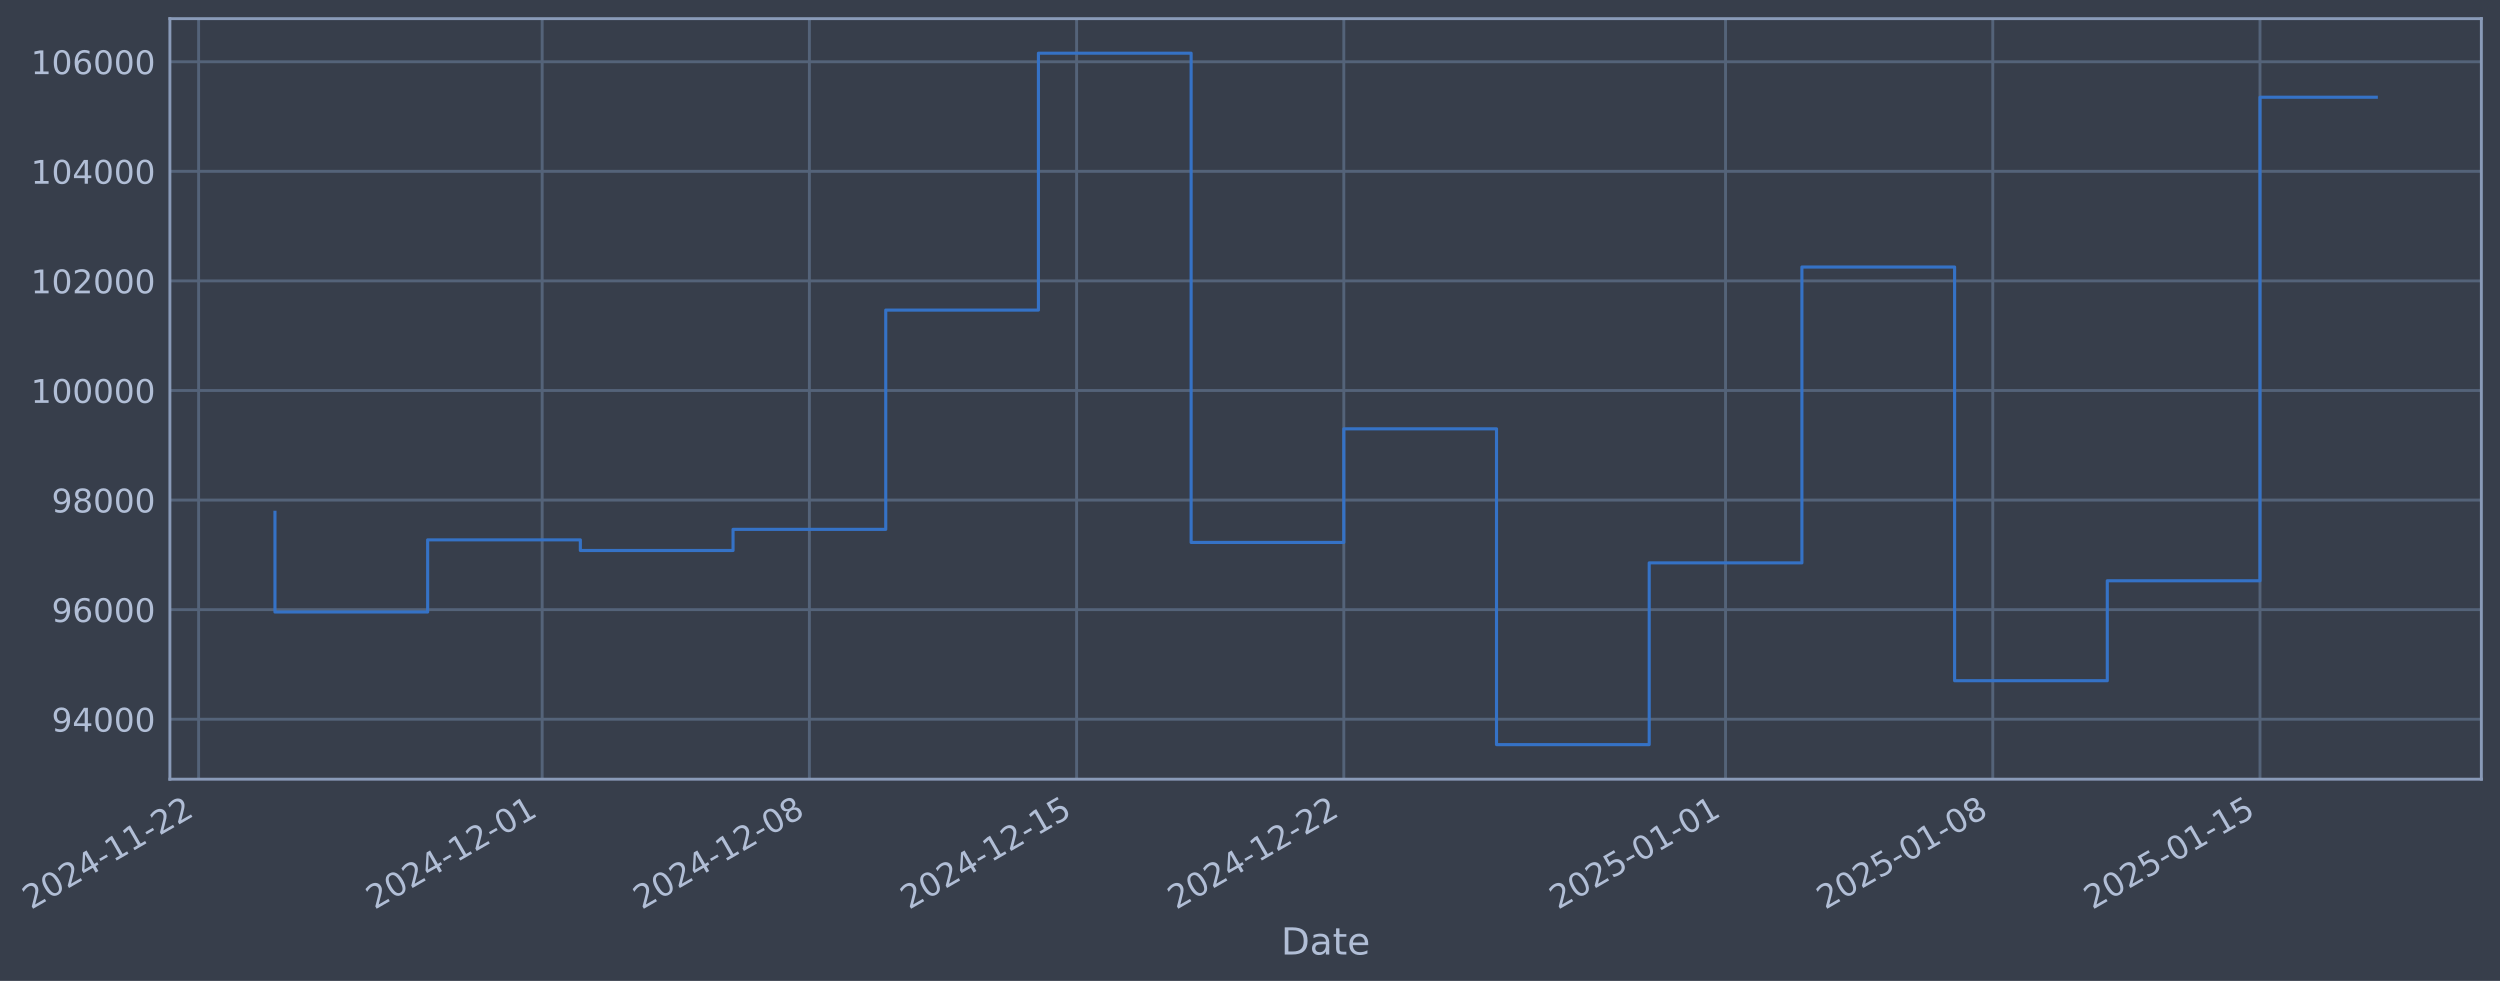
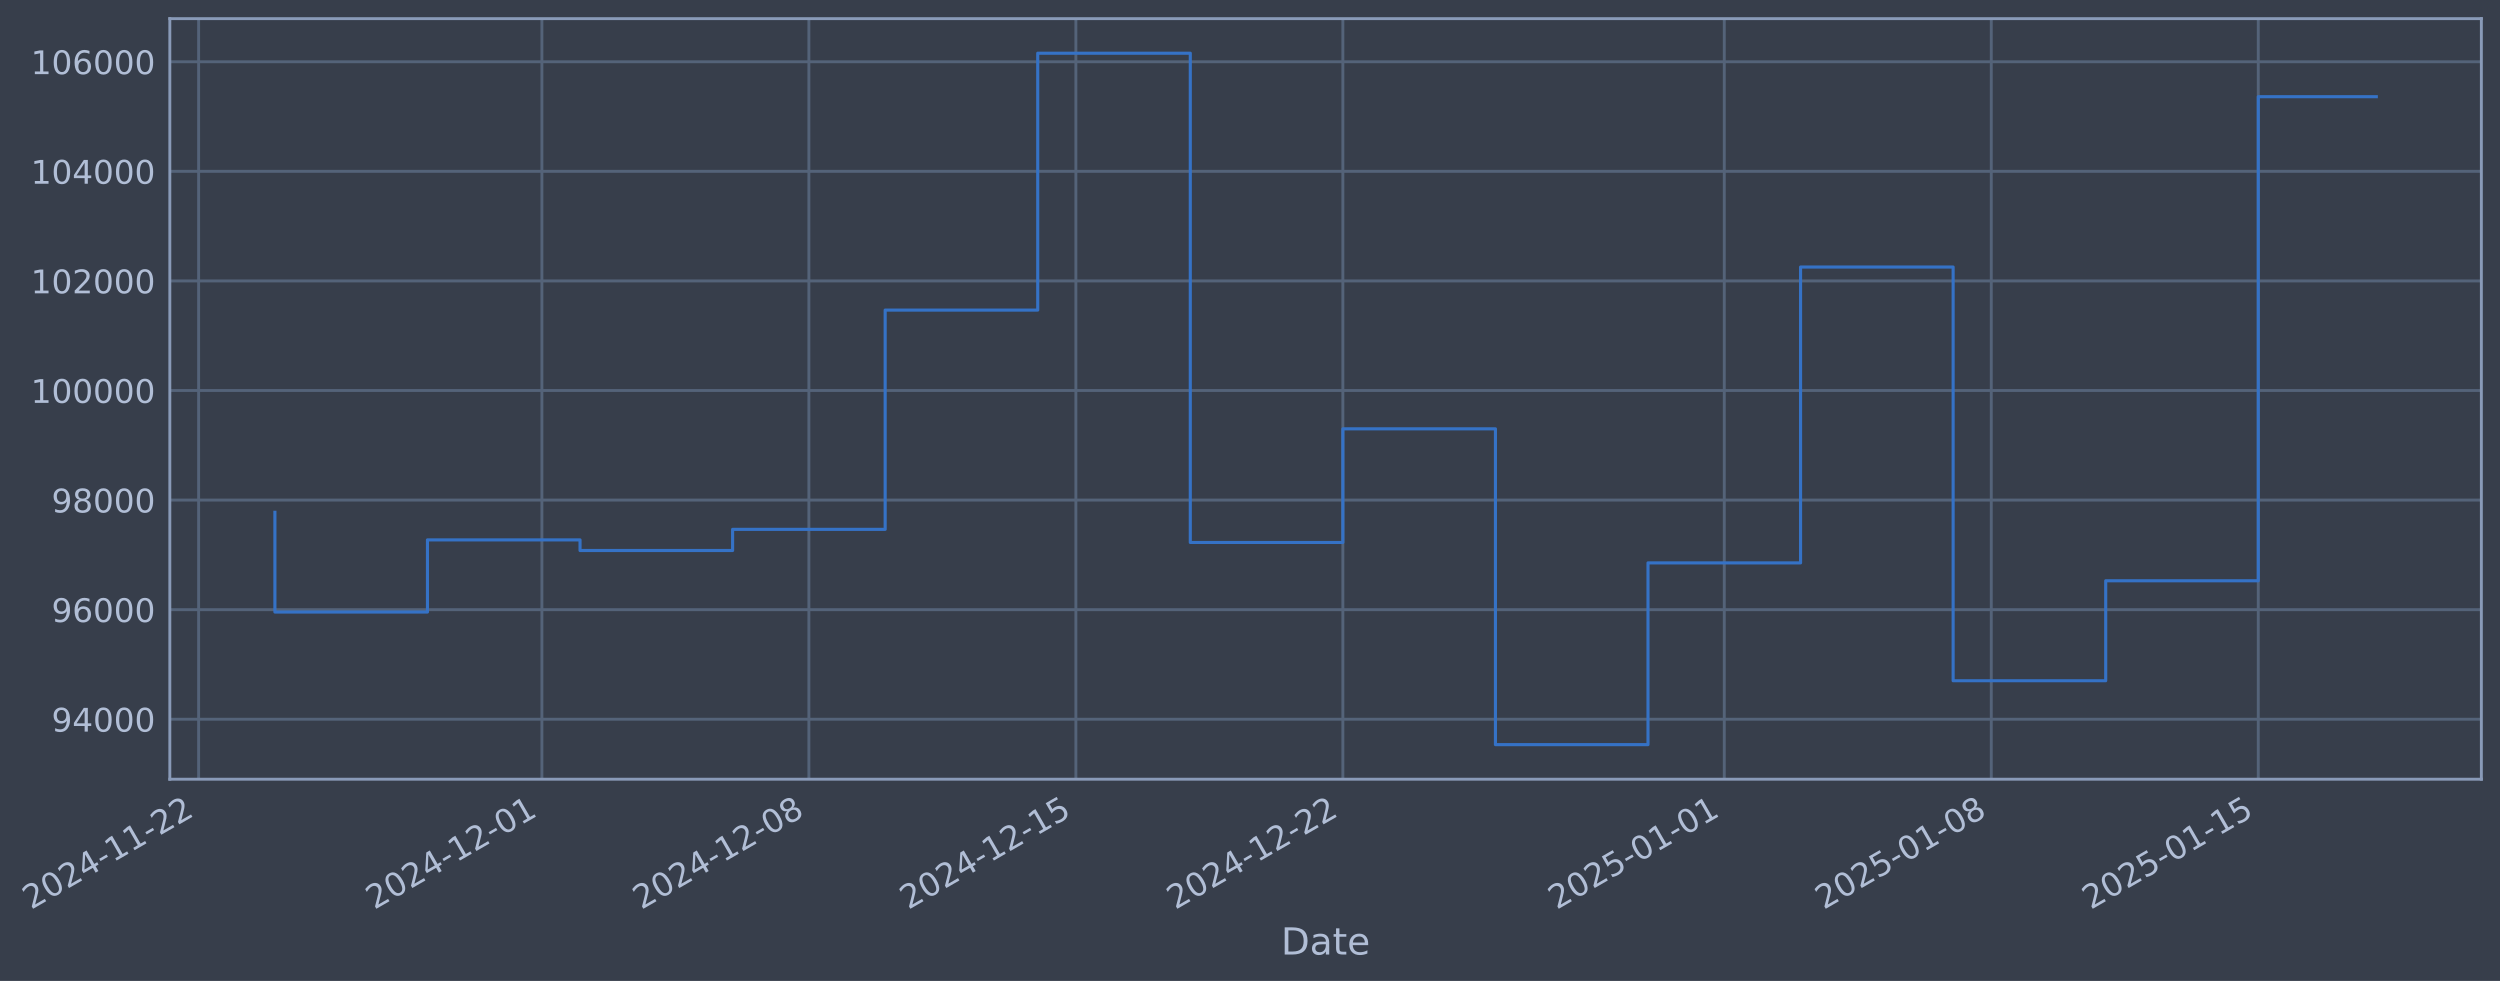
- <svg xmlns="http://www.w3.org/2000/svg" xmlns:xlink="http://www.w3.org/1999/xlink" width="965.62pt" height="378.87pt" viewBox="0 0 965.62 378.87" version="1.1">
+ <svg xmlns="http://www.w3.org/2000/svg" xmlns:xlink="http://www.w3.org/1999/xlink" width="965.594pt" height="378.87pt" viewBox="0 0 965.594 378.87" version="1.1">
  <defs>
    <style type="text/css">*{stroke-linejoin: round; stroke-linecap: butt}</style>
  </defs>
  <g id="figure_1">
    <g id="patch_1">
-       <path d="M 0 378.87  L 965.62 378.87  L 965.62 0  L 0 0  z " style="fill: #373e4b" />
+       <path d="M 0 378.87  L 965.594 378.87  L 965.594 0  L 0 0  z " style="fill: #373e4b" />
    </g>
    <g id="axes_1">
      <g id="patch_2">
-         <path d="M 65.62 300.96  L 958.42 300.96  L 958.42 7.2  L 65.62 7.2  z " style="fill: #373e4b" />
+         <path d="M 65.594 300.96  L 958.394 300.96  L 958.394 7.2  L 65.594 7.2  z " style="fill: #373e4b" />
      </g>
      <g id="matplotlib.axis_1">
        <g id="xtick_1">
          <g id="line2d_1">
-             <path d="M 76.713 300.96  L 76.713 7.2  " clip-path="url(#p69c2c7e765)" style="fill: none; stroke: #546379; stroke-width: 1.12; stroke-linecap: square" />
+             <path d="M 76.713 300.96  L 76.713 7.2  " clip-path="url(#pb30ed75ff5)" style="fill: none; stroke: #546379; stroke-width: 1.12; stroke-linecap: square" />
          </g>
          <g id="line2d_2" />
          <g id="text_1">
            <g style="fill: #b1bed6" transform="translate(11.98702 351.4642) rotate(-30) scale(0.126 -0.126)">
              <defs>
                <path id="DejaVuSans-32" d="M 1228 531  L 3431 531  L 3431 0  L 469 0  L 469 531  Q 828 903 1448 1529  Q 2069 2156 2228 2338  Q 2531 2678 2651 2914  Q 2772 3150 2772 3378  Q 2772 3750 2511 3984  Q 2250 4219 1831 4219  Q 1534 4219 1204 4116  Q 875 4013 500 3803  L 500 4441  Q 881 4594 1212 4672  Q 1544 4750 1819 4750  Q 2544 4750 2975 4387  Q 3406 4025 3406 3419  Q 3406 3131 3298 2873  Q 3191 2616 2906 2266  Q 2828 2175 2409 1742  Q 1991 1309 1228 531  z " transform="scale(0.015625)" />
                <path id="DejaVuSans-30" d="M 2034 4250  Q 1547 4250 1301 3770  Q 1056 3291 1056 2328  Q 1056 1369 1301 889  Q 1547 409 2034 409  Q 2525 409 2770 889  Q 3016 1369 3016 2328  Q 3016 3291 2770 3770  Q 2525 4250 2034 4250  z M 2034 4750  Q 2819 4750 3233 4129  Q 3647 3509 3647 2328  Q 3647 1150 3233 529  Q 2819 -91 2034 -91  Q 1250 -91 836 529  Q 422 1150 422 2328  Q 422 3509 836 4129  Q 1250 4750 2034 4750  z " transform="scale(0.015625)" />
                <path id="DejaVuSans-34" d="M 2419 4116  L 825 1625  L 2419 1625  L 2419 4116  z M 2253 4666  L 3047 4666  L 3047 1625  L 3713 1625  L 3713 1100  L 3047 1100  L 3047 0  L 2419 0  L 2419 1100  L 313 1100  L 313 1709  L 2253 4666  z " transform="scale(0.015625)" />
                <path id="DejaVuSans-2d" d="M 313 2009  L 1997 2009  L 1997 1497  L 313 1497  L 313 2009  z " transform="scale(0.015625)" />
                <path id="DejaVuSans-31" d="M 794 531  L 1825 531  L 1825 4091  L 703 3866  L 703 4441  L 1819 4666  L 2450 4666  L 2450 531  L 3481 531  L 3481 0  L 794 0  L 794 531  z " transform="scale(0.015625)" />
              </defs>
              <use xlink:href="#DejaVuSans-32" />
              <use xlink:href="#DejaVuSans-30" transform="translate(63.62305 0)" />
              <use xlink:href="#DejaVuSans-32" transform="translate(127.2461 0)" />
              <use xlink:href="#DejaVuSans-34" transform="translate(190.8691 0)" />
              <use xlink:href="#DejaVuSans-2d" transform="translate(254.4922 0)" />
              <use xlink:href="#DejaVuSans-31" transform="translate(290.5762 0)" />
              <use xlink:href="#DejaVuSans-31" transform="translate(354.1992 0)" />
              <use xlink:href="#DejaVuSans-2d" transform="translate(417.8223 0)" />
              <use xlink:href="#DejaVuSans-32" transform="translate(453.9062 0)" />
              <use xlink:href="#DejaVuSans-32" transform="translate(517.5293 0)" />
            </g>
          </g>
        </g>
        <g id="xtick_2">
          <g id="line2d_3">
-             <path d="M 209.413 300.96  L 209.413 7.2  " clip-path="url(#p69c2c7e765)" style="fill: none; stroke: #546379; stroke-width: 1.12; stroke-linecap: square" />
+             <path d="M 209.298 300.96  L 209.298 7.2  " clip-path="url(#pb30ed75ff5)" style="fill: none; stroke: #546379; stroke-width: 1.12; stroke-linecap: square" />
          </g>
          <g id="line2d_4" />
          <g id="text_2">
-             <g style="fill: #b1bed6" transform="translate(144.6875 351.4642) rotate(-30) scale(0.126 -0.126)">
+             <g style="fill: #b1bed6" transform="translate(144.5729 351.4642) rotate(-30) scale(0.126 -0.126)">
              <use xlink:href="#DejaVuSans-32" />
              <use xlink:href="#DejaVuSans-30" transform="translate(63.62305 0)" />
              <use xlink:href="#DejaVuSans-32" transform="translate(127.2461 0)" />
              <use xlink:href="#DejaVuSans-34" transform="translate(190.8691 0)" />
              <use xlink:href="#DejaVuSans-2d" transform="translate(254.4922 0)" />
              <use xlink:href="#DejaVuSans-31" transform="translate(290.5762 0)" />
              <use xlink:href="#DejaVuSans-32" transform="translate(354.1992 0)" />
              <use xlink:href="#DejaVuSans-2d" transform="translate(417.8223 0)" />
              <use xlink:href="#DejaVuSans-30" transform="translate(453.9062 0)" />
              <use xlink:href="#DejaVuSans-31" transform="translate(517.5293 0)" />
            </g>
          </g>
        </g>
        <g id="xtick_3">
          <g id="line2d_5">
-             <path d="M 312.625 300.96  L 312.625 7.2  " clip-path="url(#p69c2c7e765)" style="fill: none; stroke: #546379; stroke-width: 1.12; stroke-linecap: square" />
+             <path d="M 312.421 300.96  L 312.421 7.2  " clip-path="url(#pb30ed75ff5)" style="fill: none; stroke: #546379; stroke-width: 1.12; stroke-linecap: square" />
          </g>
          <g id="line2d_6" />
          <g id="text_3">
-             <g style="fill: #b1bed6" transform="translate(247.899 351.4642) rotate(-30) scale(0.126 -0.126)">
+             <g style="fill: #b1bed6" transform="translate(247.6952 351.4642) rotate(-30) scale(0.126 -0.126)">
              <defs>
                <path id="DejaVuSans-38" d="M 2034 2216  Q 1584 2216 1326 1975  Q 1069 1734 1069 1313  Q 1069 891 1326 650  Q 1584 409 2034 409  Q 2484 409 2743 651  Q 3003 894 3003 1313  Q 3003 1734 2745 1975  Q 2488 2216 2034 2216  z M 1403 2484  Q 997 2584 770 2862  Q 544 3141 544 3541  Q 544 4100 942 4425  Q 1341 4750 2034 4750  Q 2731 4750 3128 4425  Q 3525 4100 3525 3541  Q 3525 3141 3298 2862  Q 3072 2584 2669 2484  Q 3125 2378 3379 2068  Q 3634 1759 3634 1313  Q 3634 634 3220 271  Q 2806 -91 2034 -91  Q 1263 -91 848 271  Q 434 634 434 1313  Q 434 1759 690 2068  Q 947 2378 1403 2484  z M 1172 3481  Q 1172 3119 1398 2916  Q 1625 2713 2034 2713  Q 2441 2713 2670 2916  Q 2900 3119 2900 3481  Q 2900 3844 2670 4047  Q 2441 4250 2034 4250  Q 1625 4250 1398 4047  Q 1172 3844 1172 3481  z " transform="scale(0.015625)" />
              </defs>
              <use xlink:href="#DejaVuSans-32" />
              <use xlink:href="#DejaVuSans-30" transform="translate(63.62305 0)" />
              <use xlink:href="#DejaVuSans-32" transform="translate(127.2461 0)" />
              <use xlink:href="#DejaVuSans-34" transform="translate(190.8691 0)" />
              <use xlink:href="#DejaVuSans-2d" transform="translate(254.4922 0)" />
              <use xlink:href="#DejaVuSans-31" transform="translate(290.5762 0)" />
              <use xlink:href="#DejaVuSans-32" transform="translate(354.1992 0)" />
              <use xlink:href="#DejaVuSans-2d" transform="translate(417.8223 0)" />
              <use xlink:href="#DejaVuSans-30" transform="translate(453.9062 0)" />
              <use xlink:href="#DejaVuSans-38" transform="translate(517.5293 0)" />
            </g>
          </g>
        </g>
        <g id="xtick_4">
          <g id="line2d_7">
-             <path d="M 415.836 300.96  L 415.836 7.2  " clip-path="url(#p69c2c7e765)" style="fill: none; stroke: #546379; stroke-width: 1.12; stroke-linecap: square" />
+             <path d="M 415.543 300.96  L 415.543 7.2  " clip-path="url(#pb30ed75ff5)" style="fill: none; stroke: #546379; stroke-width: 1.12; stroke-linecap: square" />
          </g>
          <g id="line2d_8" />
          <g id="text_4">
-             <g style="fill: #b1bed6" transform="translate(351.1105 351.4642) rotate(-30) scale(0.126 -0.126)">
+             <g style="fill: #b1bed6" transform="translate(350.8175 351.4642) rotate(-30) scale(0.126 -0.126)">
              <defs>
                <path id="DejaVuSans-35" d="M 691 4666  L 3169 4666  L 3169 4134  L 1269 4134  L 1269 2991  Q 1406 3038 1543 3061  Q 1681 3084 1819 3084  Q 2600 3084 3056 2656  Q 3513 2228 3513 1497  Q 3513 744 3044 326  Q 2575 -91 1722 -91  Q 1428 -91 1123 -41  Q 819 9 494 109  L 494 744  Q 775 591 1075 516  Q 1375 441 1709 441  Q 2250 441 2565 725  Q 2881 1009 2881 1497  Q 2881 1984 2565 2268  Q 2250 2553 1709 2553  Q 1456 2553 1204 2497  Q 953 2441 691 2322  L 691 4666  z " transform="scale(0.015625)" />
              </defs>
              <use xlink:href="#DejaVuSans-32" />
              <use xlink:href="#DejaVuSans-30" transform="translate(63.62305 0)" />
              <use xlink:href="#DejaVuSans-32" transform="translate(127.2461 0)" />
              <use xlink:href="#DejaVuSans-34" transform="translate(190.8691 0)" />
              <use xlink:href="#DejaVuSans-2d" transform="translate(254.4922 0)" />
              <use xlink:href="#DejaVuSans-31" transform="translate(290.5762 0)" />
              <use xlink:href="#DejaVuSans-32" transform="translate(354.1992 0)" />
              <use xlink:href="#DejaVuSans-2d" transform="translate(417.8223 0)" />
              <use xlink:href="#DejaVuSans-31" transform="translate(453.9062 0)" />
              <use xlink:href="#DejaVuSans-35" transform="translate(517.5293 0)" />
            </g>
          </g>
        </g>
        <g id="xtick_5">
          <g id="line2d_9">
-             <path d="M 519.047 300.96  L 519.047 7.2  " clip-path="url(#p69c2c7e765)" style="fill: none; stroke: #546379; stroke-width: 1.12; stroke-linecap: square" />
+             <path d="M 518.665 300.96  L 518.665 7.2  " clip-path="url(#pb30ed75ff5)" style="fill: none; stroke: #546379; stroke-width: 1.12; stroke-linecap: square" />
          </g>
          <g id="line2d_10" />
          <g id="text_5">
-             <g style="fill: #b1bed6" transform="translate(454.322 351.4642) rotate(-30) scale(0.126 -0.126)">
+             <g style="fill: #b1bed6" transform="translate(453.9399 351.4642) rotate(-30) scale(0.126 -0.126)">
              <use xlink:href="#DejaVuSans-32" />
              <use xlink:href="#DejaVuSans-30" transform="translate(63.62305 0)" />
              <use xlink:href="#DejaVuSans-32" transform="translate(127.2461 0)" />
              <use xlink:href="#DejaVuSans-34" transform="translate(190.8691 0)" />
              <use xlink:href="#DejaVuSans-2d" transform="translate(254.4922 0)" />
              <use xlink:href="#DejaVuSans-31" transform="translate(290.5762 0)" />
              <use xlink:href="#DejaVuSans-32" transform="translate(354.1992 0)" />
              <use xlink:href="#DejaVuSans-2d" transform="translate(417.8223 0)" />
              <use xlink:href="#DejaVuSans-32" transform="translate(453.9062 0)" />
              <use xlink:href="#DejaVuSans-32" transform="translate(517.5293 0)" />
            </g>
          </g>
        </g>
        <g id="xtick_6">
          <g id="line2d_11">
-             <path d="M 666.492 300.96  L 666.492 7.2  " clip-path="url(#p69c2c7e765)" style="fill: none; stroke: #546379; stroke-width: 1.12; stroke-linecap: square" />
+             <path d="M 665.983 300.96  L 665.983 7.2  " clip-path="url(#pb30ed75ff5)" style="fill: none; stroke: #546379; stroke-width: 1.12; stroke-linecap: square" />
          </g>
          <g id="line2d_12" />
          <g id="text_6">
-             <g style="fill: #b1bed6" transform="translate(601.767 351.4642) rotate(-30) scale(0.126 -0.126)">
+             <g style="fill: #b1bed6" transform="translate(601.2575 351.4642) rotate(-30) scale(0.126 -0.126)">
              <use xlink:href="#DejaVuSans-32" />
              <use xlink:href="#DejaVuSans-30" transform="translate(63.62305 0)" />
              <use xlink:href="#DejaVuSans-32" transform="translate(127.2461 0)" />
              <use xlink:href="#DejaVuSans-35" transform="translate(190.8691 0)" />
              <use xlink:href="#DejaVuSans-2d" transform="translate(254.4922 0)" />
              <use xlink:href="#DejaVuSans-30" transform="translate(290.5762 0)" />
              <use xlink:href="#DejaVuSans-31" transform="translate(354.1992 0)" />
              <use xlink:href="#DejaVuSans-2d" transform="translate(417.8223 0)" />
              <use xlink:href="#DejaVuSans-30" transform="translate(453.9062 0)" />
              <use xlink:href="#DejaVuSans-31" transform="translate(517.5293 0)" />
            </g>
          </g>
        </g>
        <g id="xtick_7">
          <g id="line2d_13">
-             <path d="M 769.704 300.96  L 769.704 7.2  " clip-path="url(#p69c2c7e765)" style="fill: none; stroke: #546379; stroke-width: 1.12; stroke-linecap: square" />
+             <path d="M 769.105 300.96  L 769.105 7.2  " clip-path="url(#pb30ed75ff5)" style="fill: none; stroke: #546379; stroke-width: 1.12; stroke-linecap: square" />
          </g>
          <g id="line2d_14" />
          <g id="text_7">
-             <g style="fill: #b1bed6" transform="translate(704.9785 351.4642) rotate(-30) scale(0.126 -0.126)">
+             <g style="fill: #b1bed6" transform="translate(704.3798 351.4642) rotate(-30) scale(0.126 -0.126)">
              <use xlink:href="#DejaVuSans-32" />
              <use xlink:href="#DejaVuSans-30" transform="translate(63.62305 0)" />
              <use xlink:href="#DejaVuSans-32" transform="translate(127.2461 0)" />
              <use xlink:href="#DejaVuSans-35" transform="translate(190.8691 0)" />
              <use xlink:href="#DejaVuSans-2d" transform="translate(254.4922 0)" />
              <use xlink:href="#DejaVuSans-30" transform="translate(290.5762 0)" />
              <use xlink:href="#DejaVuSans-31" transform="translate(354.1992 0)" />
              <use xlink:href="#DejaVuSans-2d" transform="translate(417.8223 0)" />
              <use xlink:href="#DejaVuSans-30" transform="translate(453.9062 0)" />
              <use xlink:href="#DejaVuSans-38" transform="translate(517.5293 0)" />
            </g>
          </g>
        </g>
        <g id="xtick_8">
          <g id="line2d_15">
-             <path d="M 872.915 300.96  L 872.915 7.2  " clip-path="url(#p69c2c7e765)" style="fill: none; stroke: #546379; stroke-width: 1.12; stroke-linecap: square" />
+             <path d="M 872.228 300.96  L 872.228 7.2  " clip-path="url(#pb30ed75ff5)" style="fill: none; stroke: #546379; stroke-width: 1.12; stroke-linecap: square" />
          </g>
          <g id="line2d_16" />
          <g id="text_8">
-             <g style="fill: #b1bed6" transform="translate(808.19 351.4642) rotate(-30) scale(0.126 -0.126)">
+             <g style="fill: #b1bed6" transform="translate(807.5022 351.4642) rotate(-30) scale(0.126 -0.126)">
              <use xlink:href="#DejaVuSans-32" />
              <use xlink:href="#DejaVuSans-30" transform="translate(63.62305 0)" />
              <use xlink:href="#DejaVuSans-32" transform="translate(127.2461 0)" />
              <use xlink:href="#DejaVuSans-35" transform="translate(190.8691 0)" />
              <use xlink:href="#DejaVuSans-2d" transform="translate(254.4922 0)" />
              <use xlink:href="#DejaVuSans-30" transform="translate(290.5762 0)" />
              <use xlink:href="#DejaVuSans-31" transform="translate(354.1992 0)" />
              <use xlink:href="#DejaVuSans-2d" transform="translate(417.8223 0)" />
              <use xlink:href="#DejaVuSans-31" transform="translate(453.9062 0)" />
              <use xlink:href="#DejaVuSans-35" transform="translate(517.5293 0)" />
            </g>
          </g>
        </g>
        <g id="text_9">
-           <g style="fill: #b1bed6" transform="translate(494.8106 368.6753) scale(0.144 -0.144)">
+           <g style="fill: #b1bed6" transform="translate(494.7851 368.6753) scale(0.144 -0.144)">
            <defs>
              <path id="DejaVuSans-44" d="M 1259 4147  L 1259 519  L 2022 519  Q 2988 519 3436 956  Q 3884 1394 3884 2338  Q 3884 3275 3436 3711  Q 2988 4147 2022 4147  L 1259 4147  z M 628 4666  L 1925 4666  Q 3281 4666 3915 4102  Q 4550 3538 4550 2338  Q 4550 1131 3912 565  Q 3275 0 1925 0  L 628 0  L 628 4666  z " transform="scale(0.015625)" />
              <path id="DejaVuSans-61" d="M 2194 1759  Q 1497 1759 1228 1600  Q 959 1441 959 1056  Q 959 750 1161 570  Q 1363 391 1709 391  Q 2188 391 2477 730  Q 2766 1069 2766 1631  L 2766 1759  L 2194 1759  z M 3341 1997  L 3341 0  L 2766 0  L 2766 531  Q 2569 213 2275 61  Q 1981 -91 1556 -91  Q 1019 -91 701 211  Q 384 513 384 1019  Q 384 1609 779 1909  Q 1175 2209 1959 2209  L 2766 2209  L 2766 2266  Q 2766 2663 2505 2880  Q 2244 3097 1772 3097  Q 1472 3097 1187 3025  Q 903 2953 641 2809  L 641 3341  Q 956 3463 1253 3523  Q 1550 3584 1831 3584  Q 2591 3584 2966 3190  Q 3341 2797 3341 1997  z " transform="scale(0.015625)" />
              <path id="DejaVuSans-74" d="M 1172 4494  L 1172 3500  L 2356 3500  L 2356 3053  L 1172 3053  L 1172 1153  Q 1172 725 1289 603  Q 1406 481 1766 481  L 2356 481  L 2356 0  L 1766 0  Q 1100 0 847 248  Q 594 497 594 1153  L 594 3053  L 172 3053  L 172 3500  L 594 3500  L 594 4494  L 1172 4494  z " transform="scale(0.015625)" />
              <path id="DejaVuSans-65" d="M 3597 1894  L 3597 1613  L 953 1613  Q 991 1019 1311 708  Q 1631 397 2203 397  Q 2534 397 2845 478  Q 3156 559 3463 722  L 3463 178  Q 3153 47 2828 -22  Q 2503 -91 2169 -91  Q 1331 -91 842 396  Q 353 884 353 1716  Q 353 2575 817 3079  Q 1281 3584 2069 3584  Q 2775 3584 3186 3129  Q 3597 2675 3597 1894  z M 3022 2063  Q 3016 2534 2758 2815  Q 2500 3097 2075 3097  Q 1594 3097 1305 2825  Q 1016 2553 972 2059  L 3022 2063  z " transform="scale(0.015625)" />
            </defs>
            <use xlink:href="#DejaVuSans-44" />
            <use xlink:href="#DejaVuSans-61" transform="translate(77.00195 0)" />
            <use xlink:href="#DejaVuSans-74" transform="translate(138.2812 0)" />
            <use xlink:href="#DejaVuSans-65" transform="translate(177.4902 0)" />
          </g>
        </g>
      </g>
      <g id="matplotlib.axis_2">
        <g id="ytick_1">
          <g id="line2d_17">
-             <path d="M 65.62 277.797  L 958.42 277.797  " clip-path="url(#p69c2c7e765)" style="fill: none; stroke: #546379; stroke-width: 1.12; stroke-linecap: square" />
+             <path d="M 65.594 277.797  L 958.394 277.797  " clip-path="url(#pb30ed75ff5)" style="fill: none; stroke: #546379; stroke-width: 1.12; stroke-linecap: square" />
          </g>
          <g id="line2d_18" />
          <g id="text_10">
-             <g style="fill: #b1bed6" transform="translate(19.93595 282.5841) scale(0.126 -0.126)">
+             <g style="fill: #b1bed6" transform="translate(19.91048 282.5841) scale(0.126 -0.126)">
              <defs>
                <path id="DejaVuSans-39" d="M 703 97  L 703 672  Q 941 559 1184 500  Q 1428 441 1663 441  Q 2288 441 2617 861  Q 2947 1281 2994 2138  Q 2813 1869 2534 1725  Q 2256 1581 1919 1581  Q 1219 1581 811 2004  Q 403 2428 403 3163  Q 403 3881 828 4315  Q 1253 4750 1959 4750  Q 2769 4750 3195 4129  Q 3622 3509 3622 2328  Q 3622 1225 3098 567  Q 2575 -91 1691 -91  Q 1453 -91 1209 -44  Q 966 3 703 97  z M 1959 2075  Q 2384 2075 2632 2365  Q 2881 2656 2881 3163  Q 2881 3666 2632 3958  Q 2384 4250 1959 4250  Q 1534 4250 1286 3958  Q 1038 3666 1038 3163  Q 1038 2656 1286 2365  Q 1534 2075 1959 2075  z " transform="scale(0.015625)" />
              </defs>
              <use xlink:href="#DejaVuSans-39" />
              <use xlink:href="#DejaVuSans-34" transform="translate(63.62305 0)" />
              <use xlink:href="#DejaVuSans-30" transform="translate(127.2461 0)" />
              <use xlink:href="#DejaVuSans-30" transform="translate(190.8691 0)" />
              <use xlink:href="#DejaVuSans-30" transform="translate(254.4922 0)" />
            </g>
          </g>
        </g>
        <g id="ytick_2">
          <g id="line2d_19">
-             <path d="M 65.62 235.473  L 958.42 235.473  " clip-path="url(#p69c2c7e765)" style="fill: none; stroke: #546379; stroke-width: 1.12; stroke-linecap: square" />
+             <path d="M 65.594 235.473  L 958.394 235.473  " clip-path="url(#pb30ed75ff5)" style="fill: none; stroke: #546379; stroke-width: 1.12; stroke-linecap: square" />
          </g>
          <g id="line2d_20" />
          <g id="text_11">
-             <g style="fill: #b1bed6" transform="translate(19.93595 240.2602) scale(0.126 -0.126)">
+             <g style="fill: #b1bed6" transform="translate(19.91048 240.2602) scale(0.126 -0.126)">
              <defs>
                <path id="DejaVuSans-36" d="M 2113 2584  Q 1688 2584 1439 2293  Q 1191 2003 1191 1497  Q 1191 994 1439 701  Q 1688 409 2113 409  Q 2538 409 2786 701  Q 3034 994 3034 1497  Q 3034 2003 2786 2293  Q 2538 2584 2113 2584  z M 3366 4563  L 3366 3988  Q 3128 4100 2886 4159  Q 2644 4219 2406 4219  Q 1781 4219 1451 3797  Q 1122 3375 1075 2522  Q 1259 2794 1537 2939  Q 1816 3084 2150 3084  Q 2853 3084 3261 2657  Q 3669 2231 3669 1497  Q 3669 778 3244 343  Q 2819 -91 2113 -91  Q 1303 -91 875 529  Q 447 1150 447 2328  Q 447 3434 972 4092  Q 1497 4750 2381 4750  Q 2619 4750 2861 4703  Q 3103 4656 3366 4563  z " transform="scale(0.015625)" />
              </defs>
              <use xlink:href="#DejaVuSans-39" />
              <use xlink:href="#DejaVuSans-36" transform="translate(63.62305 0)" />
              <use xlink:href="#DejaVuSans-30" transform="translate(127.2461 0)" />
              <use xlink:href="#DejaVuSans-30" transform="translate(190.8691 0)" />
              <use xlink:href="#DejaVuSans-30" transform="translate(254.4922 0)" />
            </g>
          </g>
        </g>
        <g id="ytick_3">
          <g id="line2d_21">
-             <path d="M 65.62 193.149  L 958.42 193.149  " clip-path="url(#p69c2c7e765)" style="fill: none; stroke: #546379; stroke-width: 1.12; stroke-linecap: square" />
+             <path d="M 65.594 193.149  L 958.394 193.149  " clip-path="url(#pb30ed75ff5)" style="fill: none; stroke: #546379; stroke-width: 1.12; stroke-linecap: square" />
          </g>
          <g id="line2d_22" />
          <g id="text_12">
-             <g style="fill: #b1bed6" transform="translate(19.93595 197.9364) scale(0.126 -0.126)">
+             <g style="fill: #b1bed6" transform="translate(19.91048 197.9364) scale(0.126 -0.126)">
              <use xlink:href="#DejaVuSans-39" />
              <use xlink:href="#DejaVuSans-38" transform="translate(63.62305 0)" />
              <use xlink:href="#DejaVuSans-30" transform="translate(127.2461 0)" />
              <use xlink:href="#DejaVuSans-30" transform="translate(190.8691 0)" />
              <use xlink:href="#DejaVuSans-30" transform="translate(254.4922 0)" />
            </g>
          </g>
        </g>
        <g id="ytick_4">
          <g id="line2d_23">
-             <path d="M 65.62 150.826  L 958.42 150.826  " clip-path="url(#p69c2c7e765)" style="fill: none; stroke: #546379; stroke-width: 1.12; stroke-linecap: square" />
+             <path d="M 65.594 150.826  L 958.394 150.826  " clip-path="url(#pb30ed75ff5)" style="fill: none; stroke: #546379; stroke-width: 1.12; stroke-linecap: square" />
          </g>
          <g id="line2d_24" />
          <g id="text_13">
-             <g style="fill: #b1bed6" transform="translate(11.9192 155.6126) scale(0.126 -0.126)">
+             <g style="fill: #b1bed6" transform="translate(11.89373 155.6126) scale(0.126 -0.126)">
              <use xlink:href="#DejaVuSans-31" />
              <use xlink:href="#DejaVuSans-30" transform="translate(63.62305 0)" />
              <use xlink:href="#DejaVuSans-30" transform="translate(127.2461 0)" />
              <use xlink:href="#DejaVuSans-30" transform="translate(190.8691 0)" />
              <use xlink:href="#DejaVuSans-30" transform="translate(254.4922 0)" />
              <use xlink:href="#DejaVuSans-30" transform="translate(318.1152 0)" />
            </g>
          </g>
        </g>
        <g id="ytick_5">
          <g id="line2d_25">
-             <path d="M 65.62 108.502  L 958.42 108.502  " clip-path="url(#p69c2c7e765)" style="fill: none; stroke: #546379; stroke-width: 1.12; stroke-linecap: square" />
+             <path d="M 65.594 108.502  L 958.394 108.502  " clip-path="url(#pb30ed75ff5)" style="fill: none; stroke: #546379; stroke-width: 1.12; stroke-linecap: square" />
          </g>
          <g id="line2d_26" />
          <g id="text_14">
-             <g style="fill: #b1bed6" transform="translate(11.9192 113.2888) scale(0.126 -0.126)">
+             <g style="fill: #b1bed6" transform="translate(11.89373 113.2888) scale(0.126 -0.126)">
              <use xlink:href="#DejaVuSans-31" />
              <use xlink:href="#DejaVuSans-30" transform="translate(63.62305 0)" />
              <use xlink:href="#DejaVuSans-32" transform="translate(127.2461 0)" />
              <use xlink:href="#DejaVuSans-30" transform="translate(190.8691 0)" />
              <use xlink:href="#DejaVuSans-30" transform="translate(254.4922 0)" />
              <use xlink:href="#DejaVuSans-30" transform="translate(318.1152 0)" />
            </g>
          </g>
        </g>
        <g id="ytick_6">
          <g id="line2d_27">
-             <path d="M 65.62 66.178  L 958.42 66.178  " clip-path="url(#p69c2c7e765)" style="fill: none; stroke: #546379; stroke-width: 1.12; stroke-linecap: square" />
+             <path d="M 65.594 66.178  L 958.394 66.178  " clip-path="url(#pb30ed75ff5)" style="fill: none; stroke: #546379; stroke-width: 1.12; stroke-linecap: square" />
          </g>
          <g id="line2d_28" />
          <g id="text_15">
-             <g style="fill: #b1bed6" transform="translate(11.9192 70.96502) scale(0.126 -0.126)">
+             <g style="fill: #b1bed6" transform="translate(11.89373 70.96502) scale(0.126 -0.126)">
              <use xlink:href="#DejaVuSans-31" />
              <use xlink:href="#DejaVuSans-30" transform="translate(63.62305 0)" />
              <use xlink:href="#DejaVuSans-34" transform="translate(127.2461 0)" />
              <use xlink:href="#DejaVuSans-30" transform="translate(190.8691 0)" />
              <use xlink:href="#DejaVuSans-30" transform="translate(254.4922 0)" />
              <use xlink:href="#DejaVuSans-30" transform="translate(318.1152 0)" />
            </g>
          </g>
        </g>
        <g id="ytick_7">
          <g id="line2d_29">
-             <path d="M 65.62 23.854  L 958.42 23.854  " clip-path="url(#p69c2c7e765)" style="fill: none; stroke: #546379; stroke-width: 1.12; stroke-linecap: square" />
+             <path d="M 65.594 23.854  L 958.394 23.854  " clip-path="url(#pb30ed75ff5)" style="fill: none; stroke: #546379; stroke-width: 1.12; stroke-linecap: square" />
          </g>
          <g id="line2d_30" />
          <g id="text_16">
-             <g style="fill: #b1bed6" transform="translate(11.9192 28.64121) scale(0.126 -0.126)">
+             <g style="fill: #b1bed6" transform="translate(11.89373 28.64121) scale(0.126 -0.126)">
              <use xlink:href="#DejaVuSans-31" />
              <use xlink:href="#DejaVuSans-30" transform="translate(63.62305 0)" />
              <use xlink:href="#DejaVuSans-36" transform="translate(127.2461 0)" />
              <use xlink:href="#DejaVuSans-30" transform="translate(190.8691 0)" />
              <use xlink:href="#DejaVuSans-30" transform="translate(254.4922 0)" />
              <use xlink:href="#DejaVuSans-30" transform="translate(318.1152 0)" />
            </g>
          </g>
        </g>
      </g>
      <g id="line2d_31">
-         <path d="M 106.202 197.87  L 106.202 236.383  L 165.18 236.383  L 165.18 208.521  L 224.158 208.521  L 224.158 212.628  L 283.136 212.628  L 283.136 204.459  L 342.114 204.459  L 342.114 119.77  L 401.091 119.77  L 401.091 20.553  L 460.069 20.553  L 460.069 209.517  L 519.047 209.517  L 519.047 165.636  L 578.025 165.636  L 578.025 287.607  L 637.003 287.607  L 637.003 217.409  L 695.981 217.409  L 695.981 103.141  L 754.959 103.141  L 754.959 262.927  L 813.937 262.927  L 813.937 224.318  L 872.915 224.318  L 872.915 37.561  L 917.838 37.561  " clip-path="url(#p69c2c7e765)" style="fill: none; stroke: #3572c6; stroke-width: 1.2; stroke-linecap: square" />
+         <path d="M 106.176 197.87  L 106.176 236.383  L 165.103 236.383  L 165.103 208.521  L 224.03 208.521  L 224.03 212.628  L 282.957 212.628  L 282.957 204.459  L 341.884 204.459  L 341.884 119.77  L 400.811 119.77  L 400.811 20.553  L 459.738 20.553  L 459.738 209.517  L 518.665 209.517  L 518.665 165.636  L 577.592 165.636  L 577.592 287.607  L 636.519 287.607  L 636.519 217.409  L 695.447 217.409  L 695.447 103.141  L 754.374 103.141  L 754.374 262.927  L 813.301 262.927  L 813.301 224.318  L 872.228 224.318  L 872.228 37.345  L 917.812 37.345  " clip-path="url(#pb30ed75ff5)" style="fill: none; stroke: #3572c6; stroke-width: 1.2; stroke-linecap: square" />
      </g>
      <g id="patch_3">
-         <path d="M 65.62 300.96  L 65.62 7.2  " style="fill: none; stroke: #899ab8; stroke-width: 1.12; stroke-linejoin: miter; stroke-linecap: square" />
+         <path d="M 65.594 300.96  L 65.594 7.2  " style="fill: none; stroke: #899ab8; stroke-width: 1.12; stroke-linejoin: miter; stroke-linecap: square" />
      </g>
      <g id="patch_4">
-         <path d="M 958.42 300.96  L 958.42 7.2  " style="fill: none; stroke: #899ab8; stroke-width: 1.12; stroke-linejoin: miter; stroke-linecap: square" />
+         <path d="M 958.394 300.96  L 958.394 7.2  " style="fill: none; stroke: #899ab8; stroke-width: 1.12; stroke-linejoin: miter; stroke-linecap: square" />
      </g>
      <g id="patch_5">
-         <path d="M 65.62 300.96  L 958.42 300.96  " style="fill: none; stroke: #899ab8; stroke-width: 1.12; stroke-linejoin: miter; stroke-linecap: square" />
+         <path d="M 65.594 300.96  L 958.394 300.96  " style="fill: none; stroke: #899ab8; stroke-width: 1.12; stroke-linejoin: miter; stroke-linecap: square" />
      </g>
      <g id="patch_6">
-         <path d="M 65.62 7.2  L 958.42 7.2  " style="fill: none; stroke: #899ab8; stroke-width: 1.12; stroke-linejoin: miter; stroke-linecap: square" />
+         <path d="M 65.594 7.2  L 958.394 7.2  " style="fill: none; stroke: #899ab8; stroke-width: 1.12; stroke-linejoin: miter; stroke-linecap: square" />
      </g>
    </g>
  </g>
  <defs>
-     <clipPath id="p69c2c7e765">
-       <rect x="65.62" y="7.2" width="892.8" height="293.76" />
+     <clipPath id="pb30ed75ff5">
+       <rect x="65.594" y="7.2" width="892.8" height="293.76" />
    </clipPath>
  </defs>
</svg>
